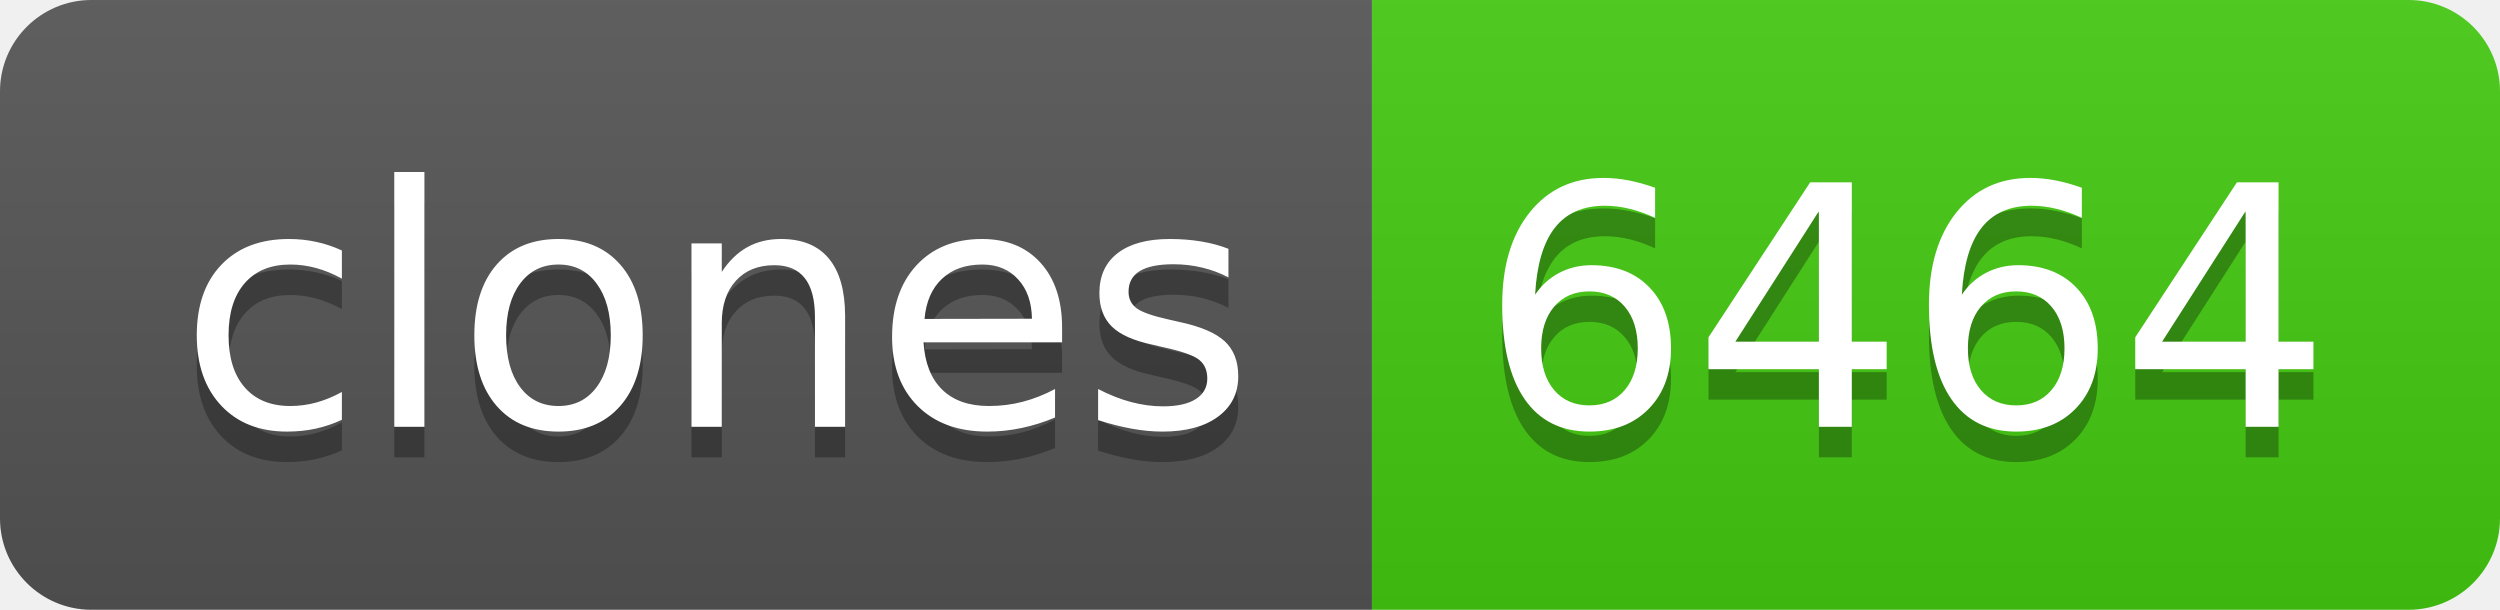
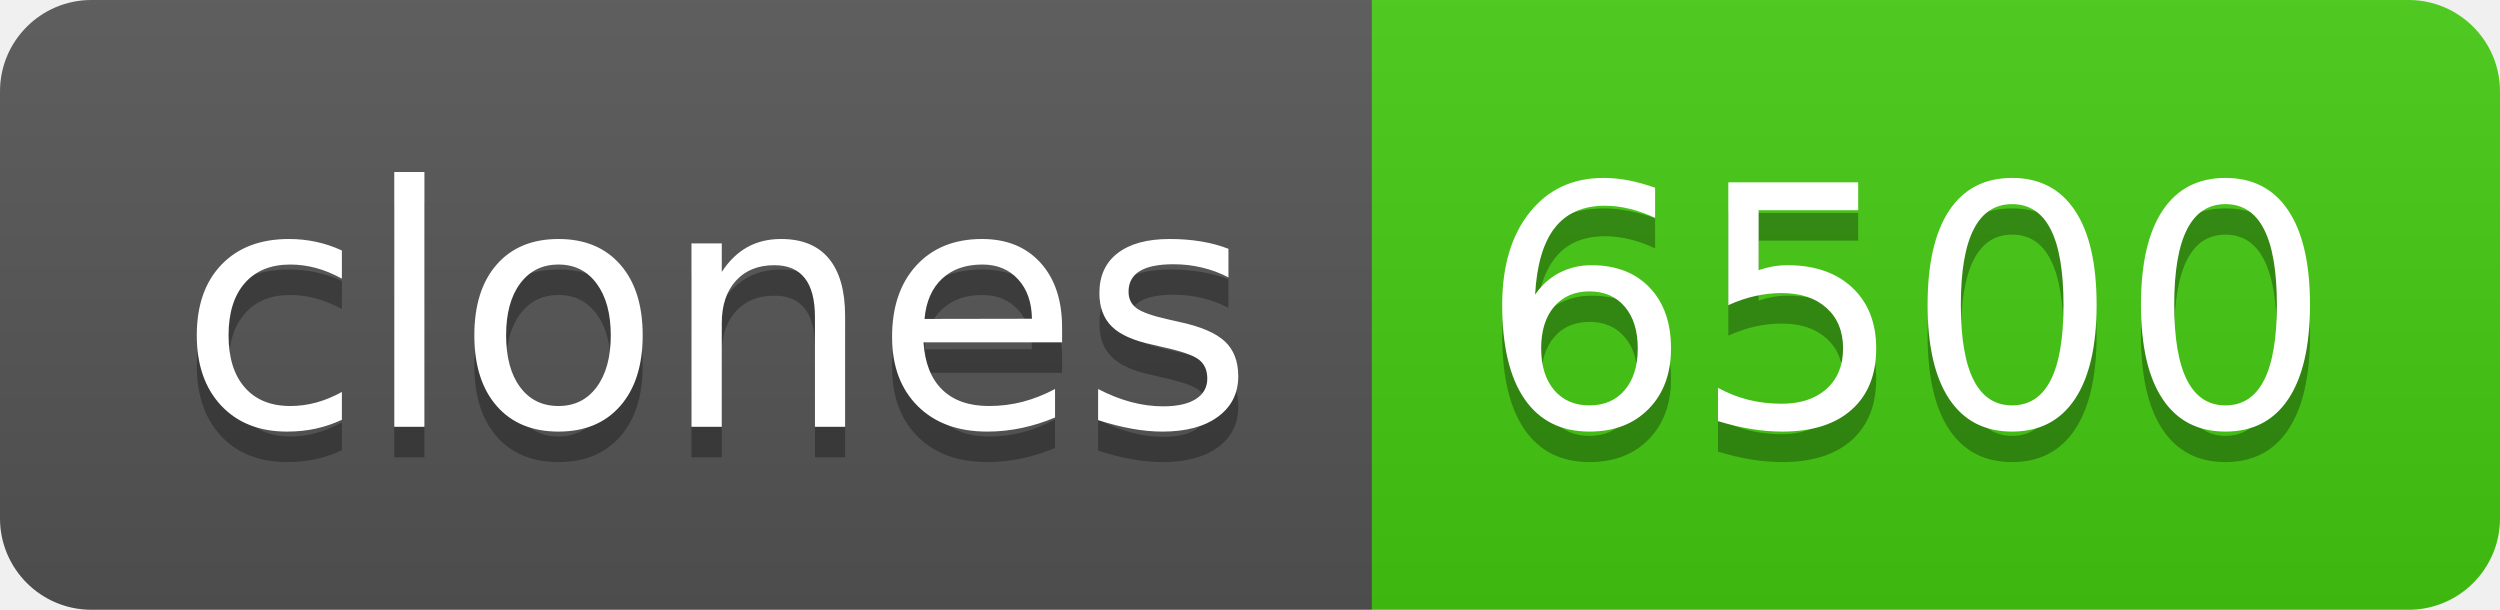
- <svg xmlns="http://www.w3.org/2000/svg" width="82" height="20" role="img" aria-label="clones: 6464">
+ <svg xmlns="http://www.w3.org/2000/svg" width="82" height="20" role="img" aria-label="clones: 6500">
  <linearGradient id="s" x2="0" y2="100%">
    <stop offset="0" stop-color="#bbb" stop-opacity=".1" />
    <stop offset="1" stop-opacity=".1" />
  </linearGradient>
  <clipPath id="r">
    <rect width="82" height="20" rx="3" fill="#fff" />
  </clipPath>
  <g clip-path="url(#r)">
    <rect width="45" height="20" fill="#555" />
    <rect x="45" width="37" height="20" fill="#4c1" />
    <rect width="82" height="20" fill="url(#s)" />
  </g>
  <g fill="#fff" text-anchor="middle" font-family="Verdana,Geneva,DejaVu Sans,sans-serif" text-rendering="geometricPrecision" font-size="110">
    <text aria-hidden="true" x="235" y="150" fill="#010101" fill-opacity=".3" transform="scale(.1)" textLength="350">clones</text>
    <text x="235" y="140" transform="scale(.1)" fill="#fff" textLength="350">clones</text>
-     <text aria-hidden="true" x="625" y="150" fill="#010101" fill-opacity=".3" transform="scale(.1)" textLength="270">6464</text>
-     <text x="625" y="140" transform="scale(.1)" fill="#fff" textLength="270">6464</text>
+     <text aria-hidden="true" x="625" y="150" fill="#010101" fill-opacity=".3" transform="scale(.1)" textLength="270">6500</text>
+     <text x="625" y="140" transform="scale(.1)" fill="#fff" textLength="270">6500</text>
  </g>
</svg>
